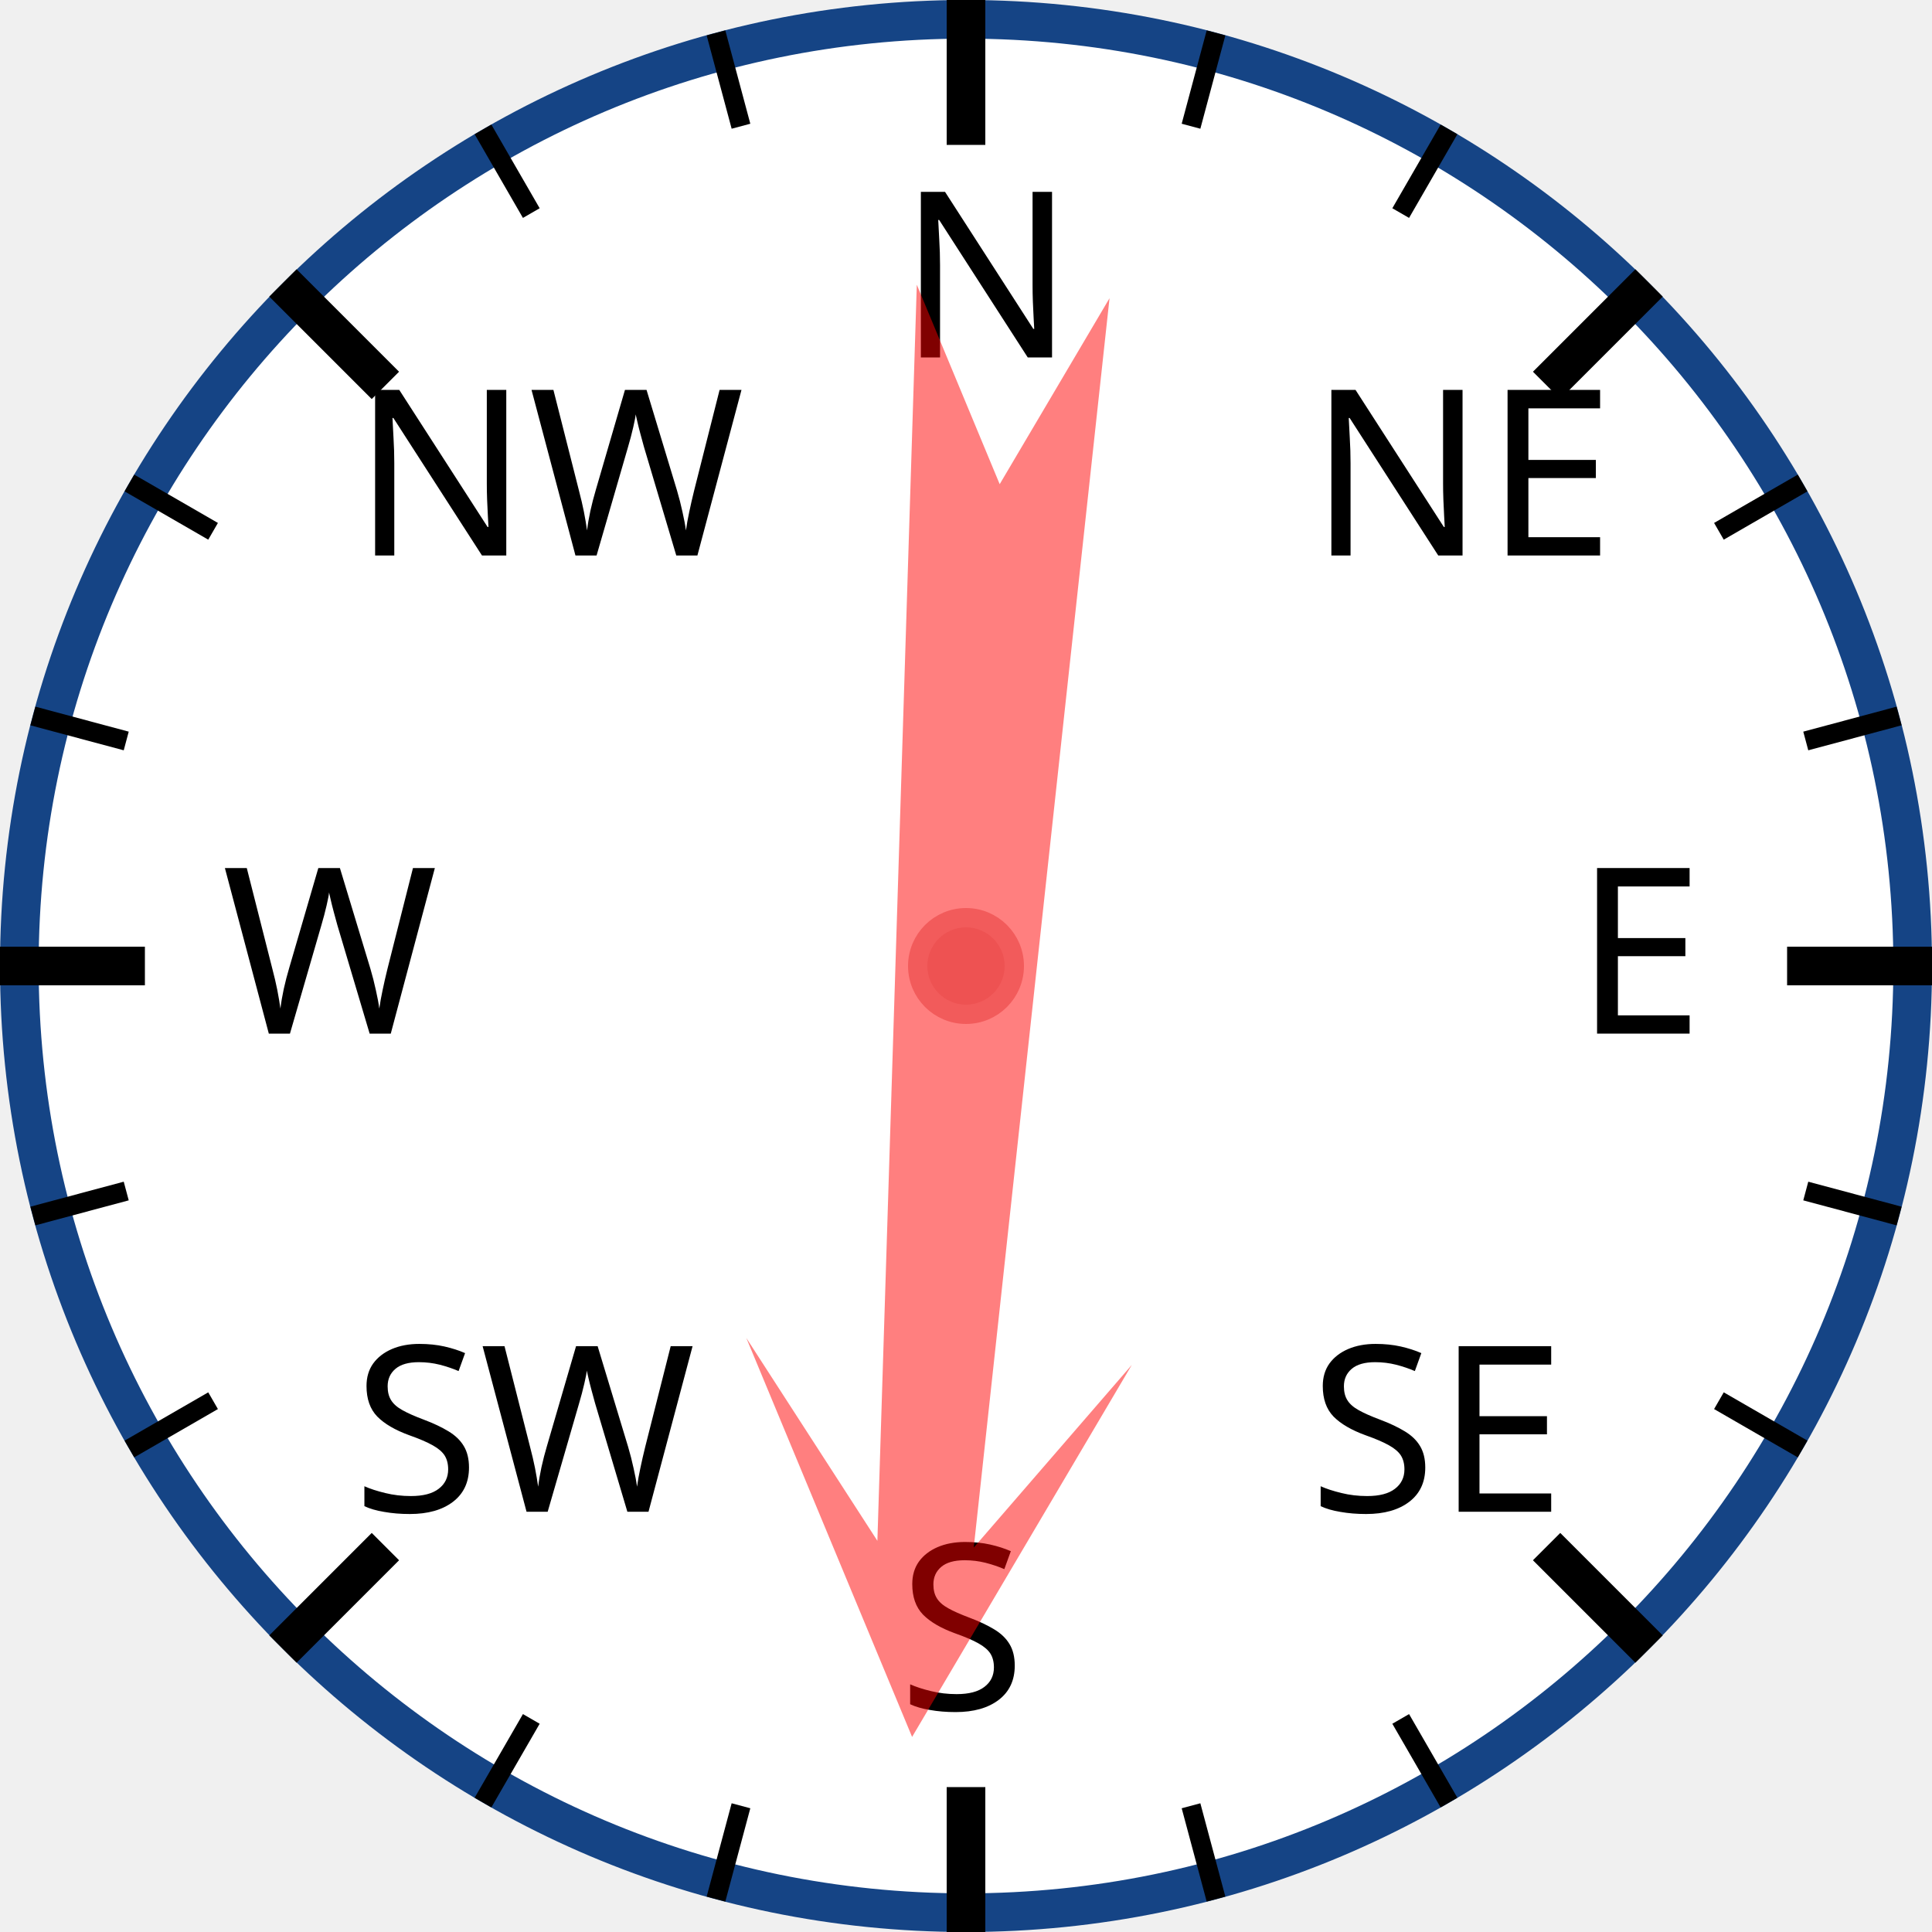
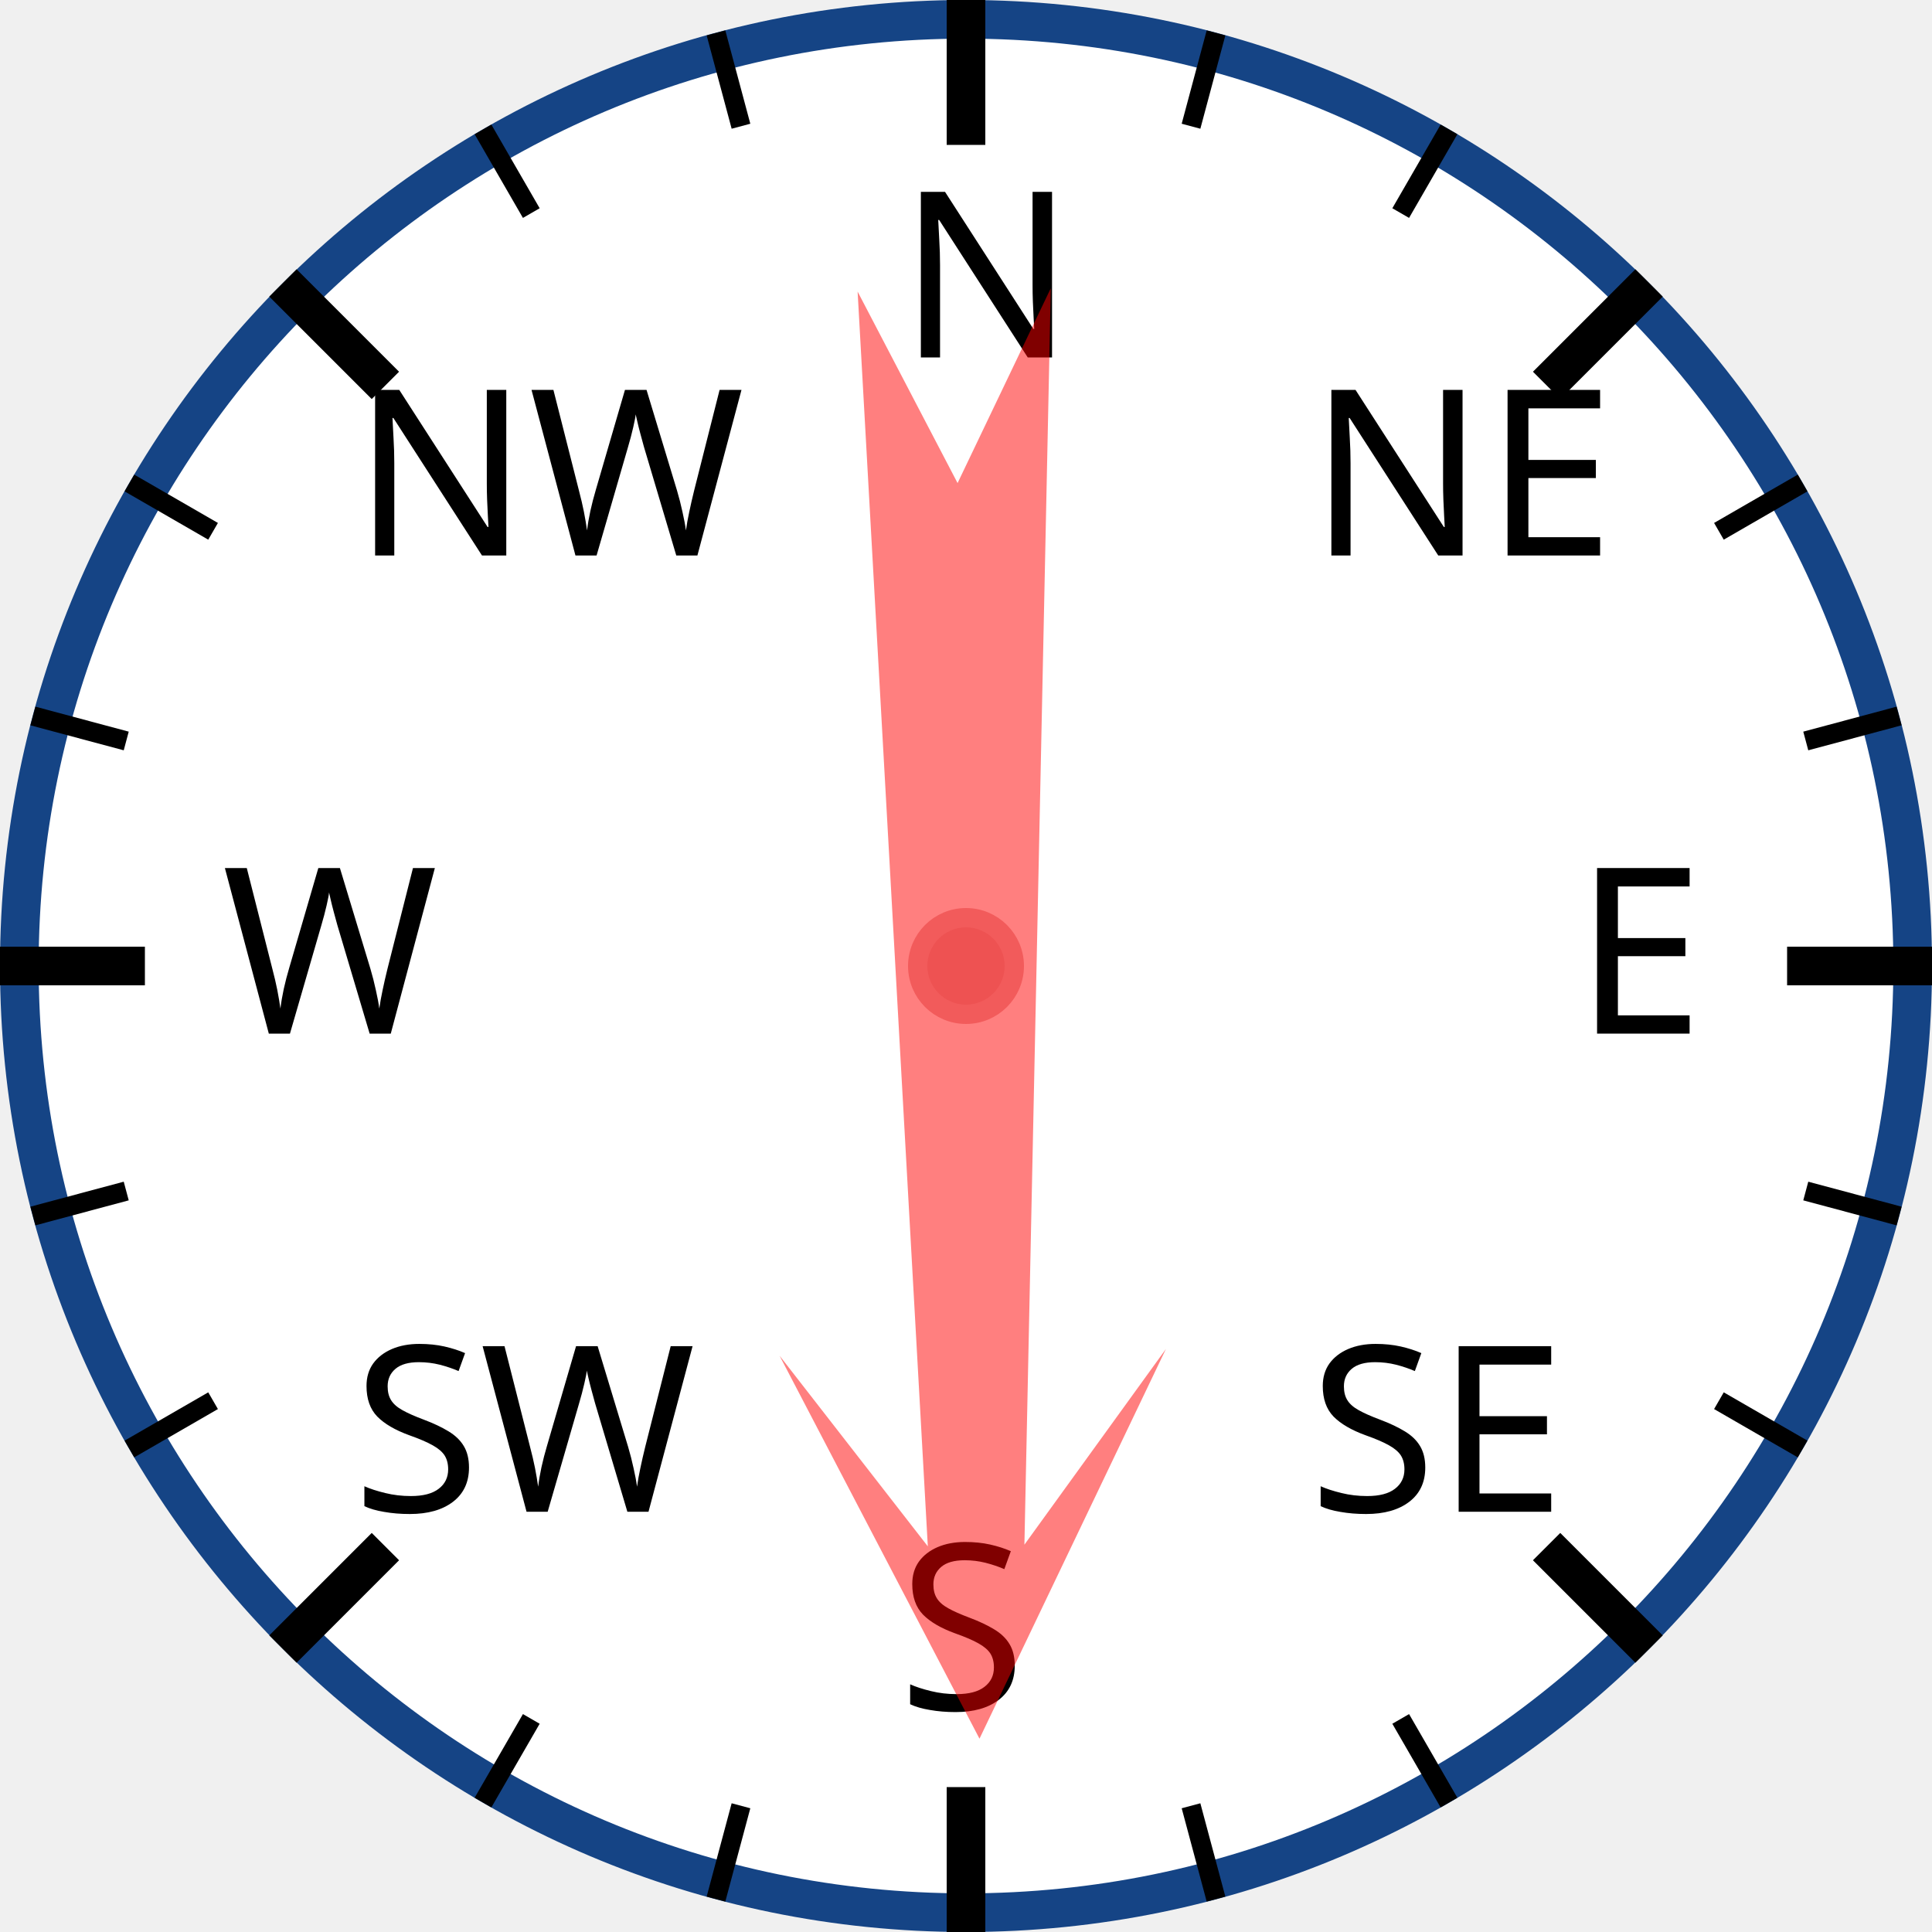
<svg xmlns="http://www.w3.org/2000/svg" width="120px" height="120px" viewBox="0 0 200 200">
  <circle cx="100" cy="100" r="98" style="fill: white; stroke: #154485; stroke-width: 4;" />
  <text x="93.0" y="37.0" style="font-family: sans-serif; font-size: 18pt;">N</text>
  <line x1="100.0" y1="0.0" x2="100.0" y2="15.0" style="stroke: black; stroke-width: 4;" />
  <line x1="74.118" y1="3.407" x2="76.706" y2="13.067" style="stroke: black; stroke-width: 2;" />
  <line x1="50" y1="13.397" x2="55" y2="22.058" style="stroke: black; stroke-width: 2;" />
  <text x="36.503" y="57.503" style="font-family: sans-serif; font-size: 18pt;">NW</text>
  <line x1="29.289" y1="29.289" x2="39.896" y2="39.896" style="stroke: black; stroke-width: 4;" />
  <line x1="13.397" y1="50" x2="22.058" y2="55" style="stroke: black; stroke-width: 2;" />
  <line x1="3.407" y1="74.118" x2="13.067" y2="76.706" style="stroke: black; stroke-width: 2;" />
  <text x="23.0" y="107.0" style="font-family: sans-serif; font-size: 18pt;">W</text>
  <line x1="0.0" y1="100.0" x2="15.0" y2="100.0" style="stroke: black; stroke-width: 4;" />
  <line x1="3.407" y1="125.882" x2="13.067" y2="123.294" style="stroke: black; stroke-width: 2;" />
  <line x1="13.397" y1="150" x2="22.058" y2="145" style="stroke: black; stroke-width: 2;" />
  <text x="36.503" y="156.497" style="font-family: sans-serif; font-size: 18pt;">SW</text>
  <line x1="29.289" y1="170.711" x2="39.896" y2="160.104" style="stroke: black; stroke-width: 4;" />
  <line x1="50" y1="186.603" x2="55" y2="177.942" style="stroke: black; stroke-width: 2;" />
  <line x1="74.118" y1="196.593" x2="76.706" y2="186.933" style="stroke: black; stroke-width: 2;" />
  <text x="93" y="177.0" style="font-family: sans-serif; font-size: 18pt;">S</text>
  <line x1="100" y1="200.0" x2="100" y2="185.0" style="stroke: black; stroke-width: 4;" />
  <line x1="125.882" y1="196.593" x2="123.294" y2="186.933" style="stroke: black; stroke-width: 2;" />
  <line x1="150.0" y1="186.603" x2="145.0" y2="177.942" style="stroke: black; stroke-width: 2;" />
  <text x="135.497" y="156.497" style="font-family: sans-serif; font-size: 18pt;">SE</text>
  <line x1="170.711" y1="170.711" x2="160.104" y2="160.104" style="stroke: black; stroke-width: 4;" />
  <line x1="186.603" y1="150" x2="177.942" y2="145" style="stroke: black; stroke-width: 2;" />
  <line x1="196.593" y1="125.882" x2="186.933" y2="123.294" style="stroke: black; stroke-width: 2;" />
  <text x="163.0" y="107" style="font-family: sans-serif; font-size: 18pt;">E</text>
  <line x1="200.0" y1="100" x2="185.0" y2="100" style="stroke: black; stroke-width: 4;" />
  <line x1="196.593" y1="74.118" x2="186.933" y2="76.706" style="stroke: black; stroke-width: 2;" />
  <line x1="186.603" y1="50" x2="177.942" y2="55" style="stroke: black; stroke-width: 2;" />
  <text x="135.497" y="57.503" style="font-family: sans-serif; font-size: 18pt;">NE</text>
  <line x1="170.711" y1="29.289" x2="160.104" y2="39.896" style="stroke: black; stroke-width: 4;" />
  <line x1="150" y1="13.397" x2="145" y2="22.058" style="stroke: black; stroke-width: 2;" />
  <line x1="125.882" y1="3.407" x2="123.294" y2="13.067" style="stroke: black; stroke-width: 2;" />
-   <polygon points="100 20 120 60 105 40 110 170 100 150 90 170 95 40 80 60" style="fill: red; fill-opacity: 0.5;" transform="rotate(184,100,100)" />
+   <polygon points="100 20 120 60 105 40 110 170 100 150 90 170 95 40 80 60" style="fill: red; fill-opacity: 0.5;" transform="rotate(179,100,100)" />
  <circle cx="100" cy="100" r="5" style="fill: #EE5252; stroke: #F25B5B; stroke-width: 2;" />
</svg>
